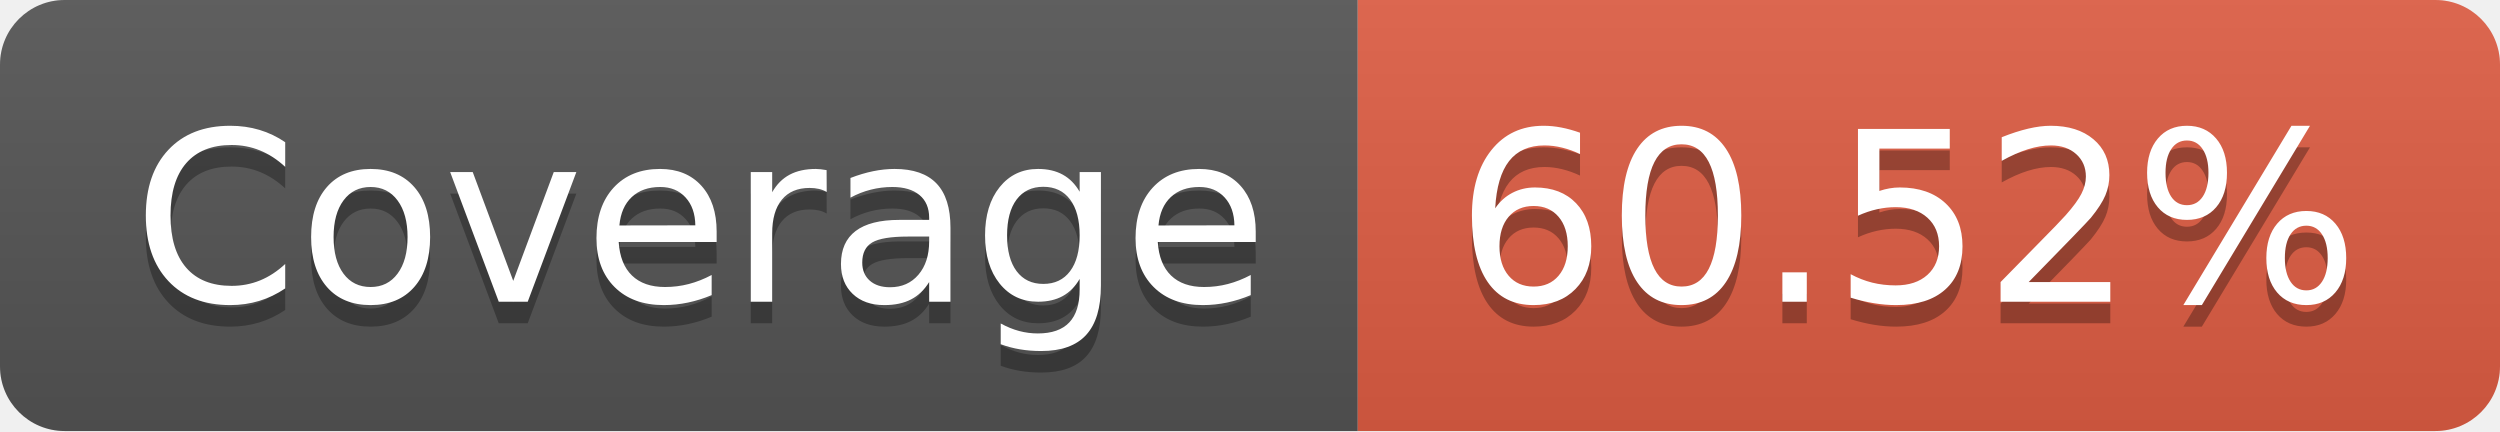
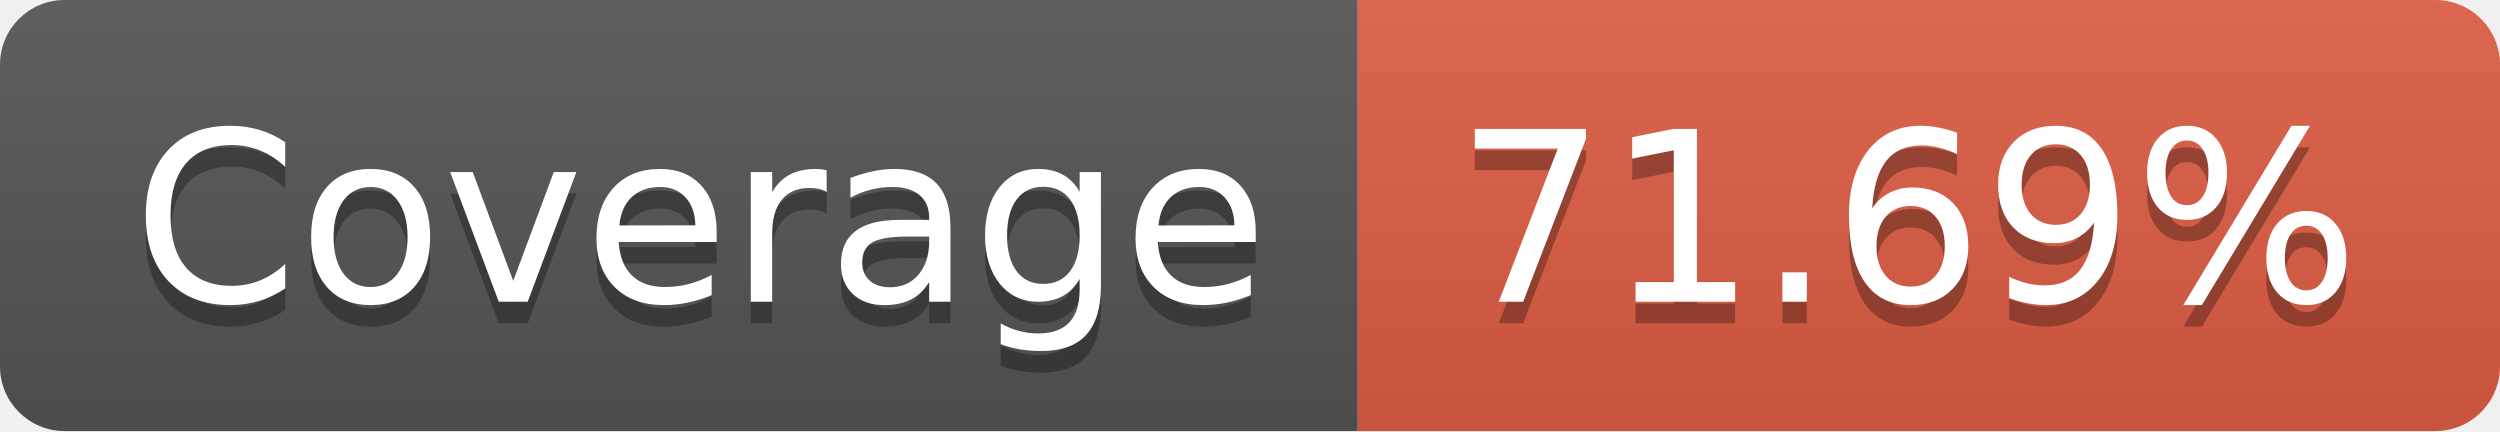
- <svg xmlns="http://www.w3.org/2000/svg" width="116" height="20" role="img" aria-label="Coverage: 60.52%">
+ <svg xmlns="http://www.w3.org/2000/svg" width="116" height="20" role="img" aria-label="Coverage: 71.69%">
  <linearGradient id="s" x2="0" y2="100%">
    <stop offset="0" stop-color="#bbb" stop-opacity=".1" />
    <stop offset="1" stop-opacity=".1" />
  </linearGradient>
  <clipPath id="r">
    <rect width="116" height="20" rx="3" fill="#fff" />
  </clipPath>
  <g clip-path="url(#r)">
    <rect width="63" height="20" fill="#555" />
    <rect x="63" width="53" height="20" fill="#e05d44" />
    <rect width="116" height="20" fill="url(#s)" />
  </g>
  <g fill="#fff" text-anchor="middle" font-family="Verdana,Geneva,DejaVu Sans,sans-serif" text-rendering="geometricPrecision" font-size="110">
    <text aria-hidden="true" x="325" y="150" fill="#010101" fill-opacity=".3" transform="scale(.1)" textLength="530">Coverage</text>
    <text x="325" y="140" transform="scale(.1)" fill="#fff" textLength="530">Coverage</text>
-     <text aria-hidden="true" x="885" y="150" fill="#010101" fill-opacity=".3" transform="scale(.1)" textLength="430">60.52%</text>
-     <text x="885" y="140" transform="scale(.1)" fill="#fff" textLength="430">60.52%</text>
+     <text aria-hidden="true" x="885" y="150" fill="#010101" fill-opacity=".3" transform="scale(.1)" textLength="430">71.69%</text>
+     <text x="885" y="140" transform="scale(.1)" fill="#fff" textLength="430">71.69%</text>
  </g>
</svg>
